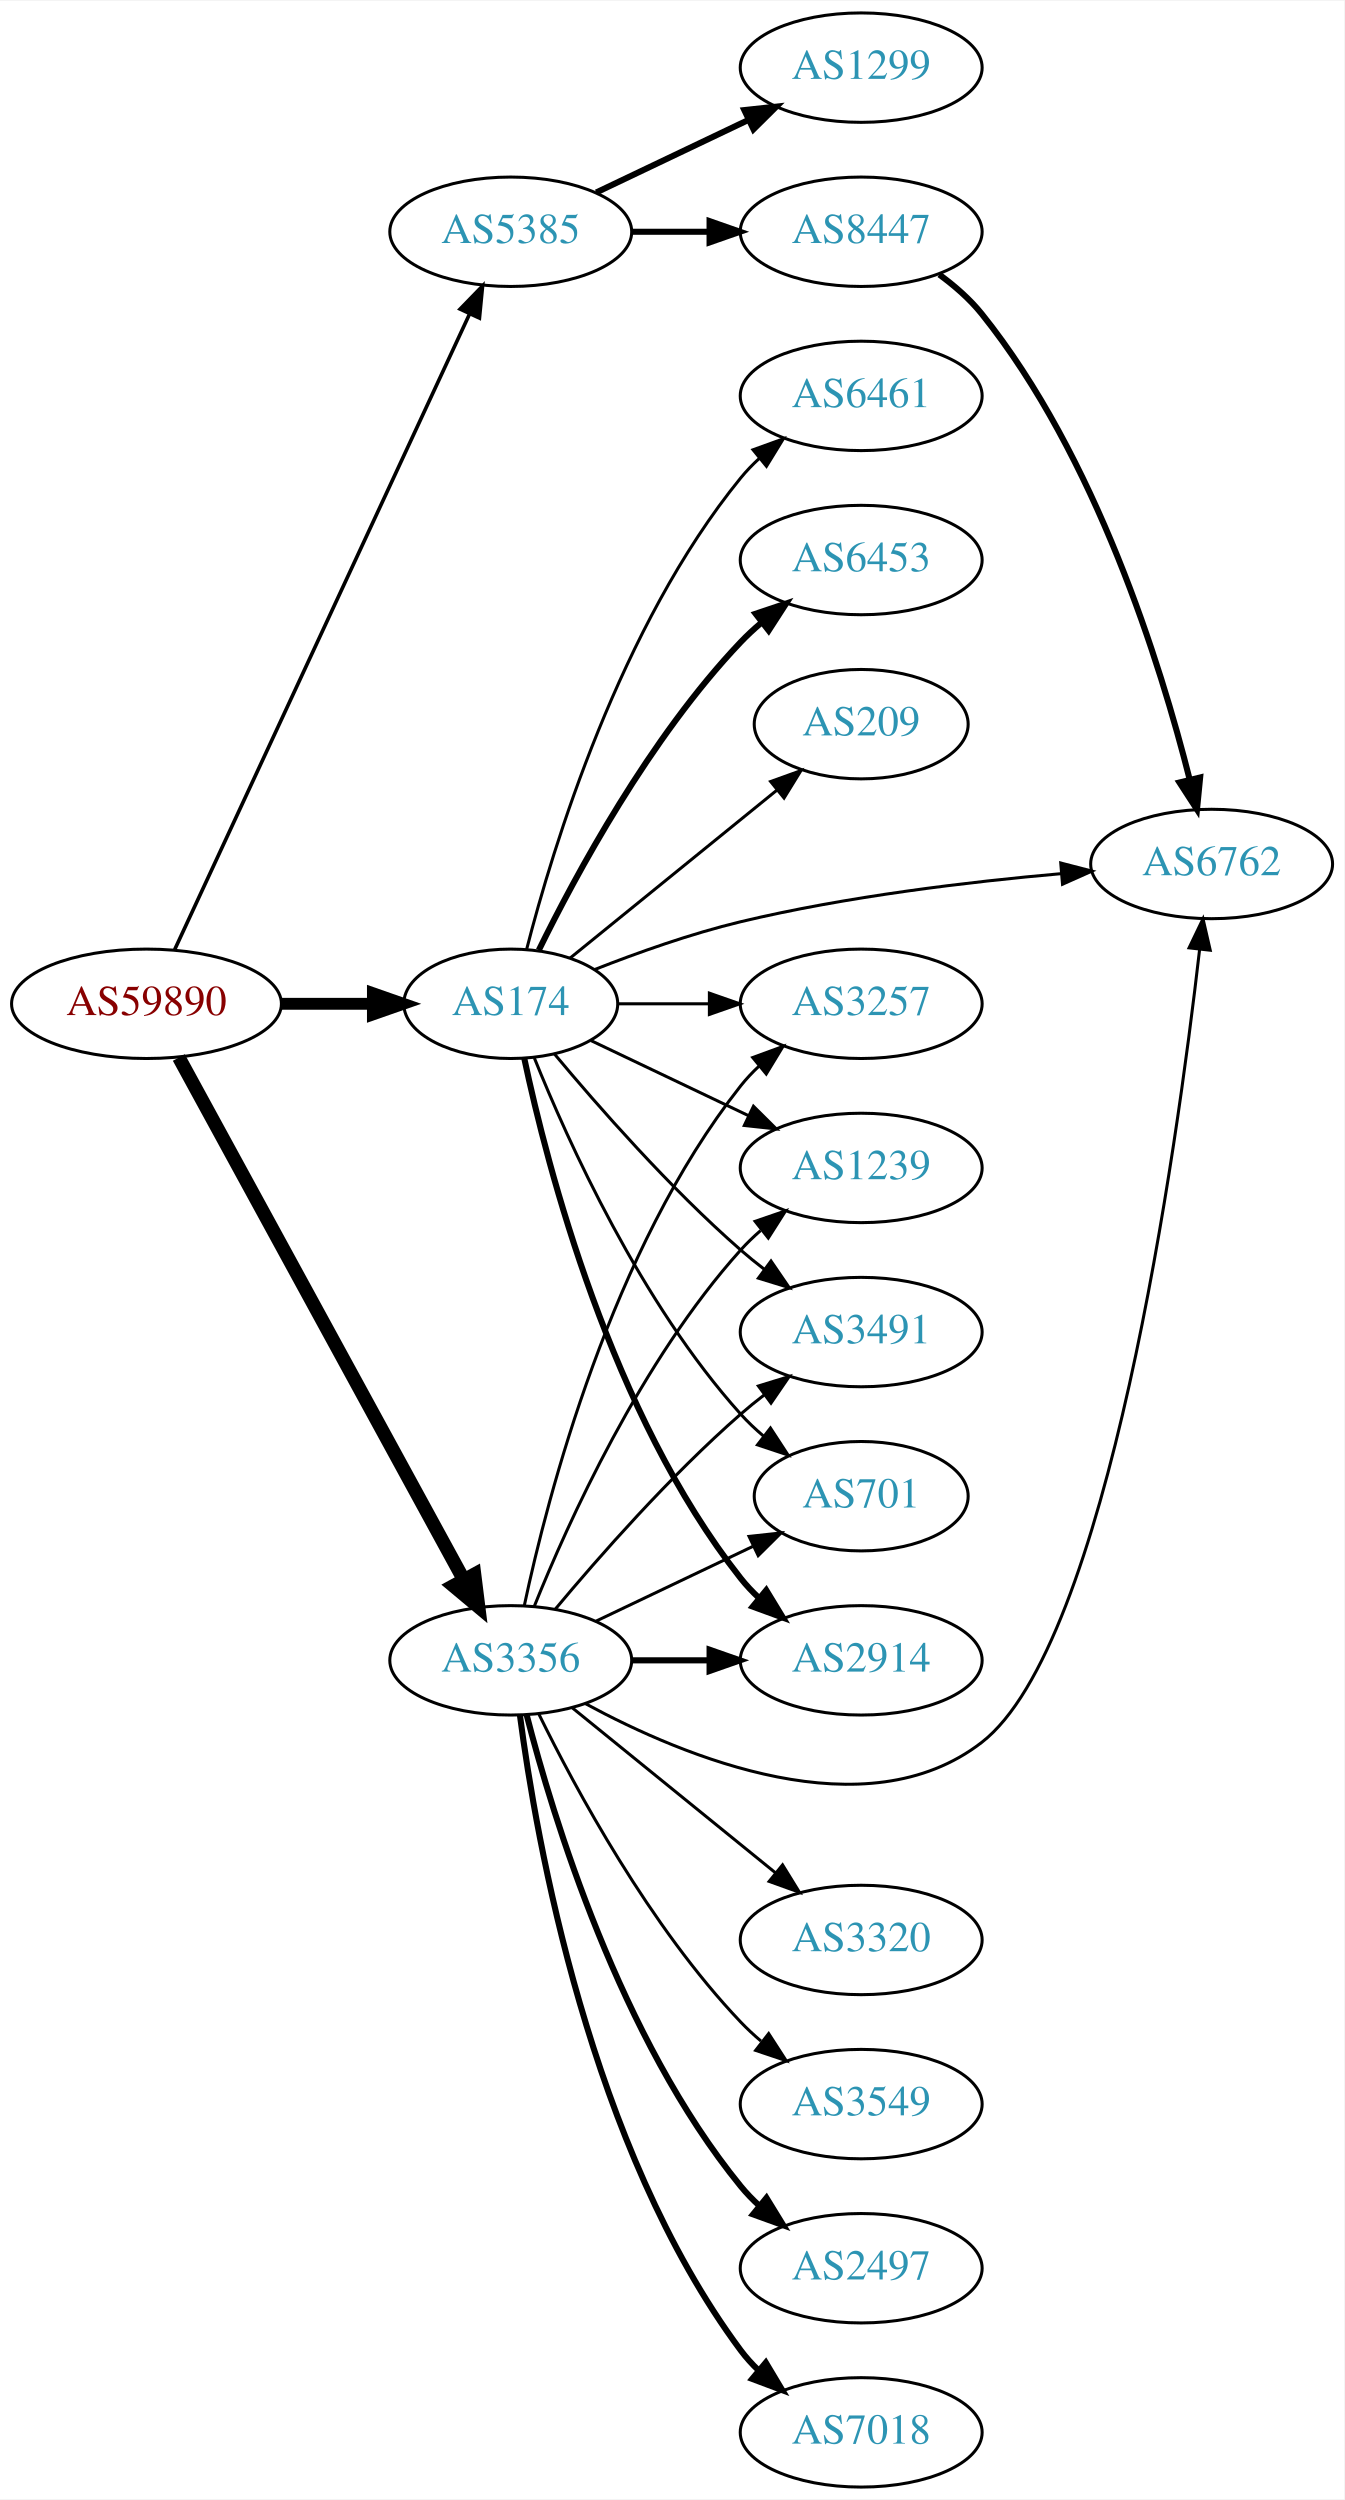
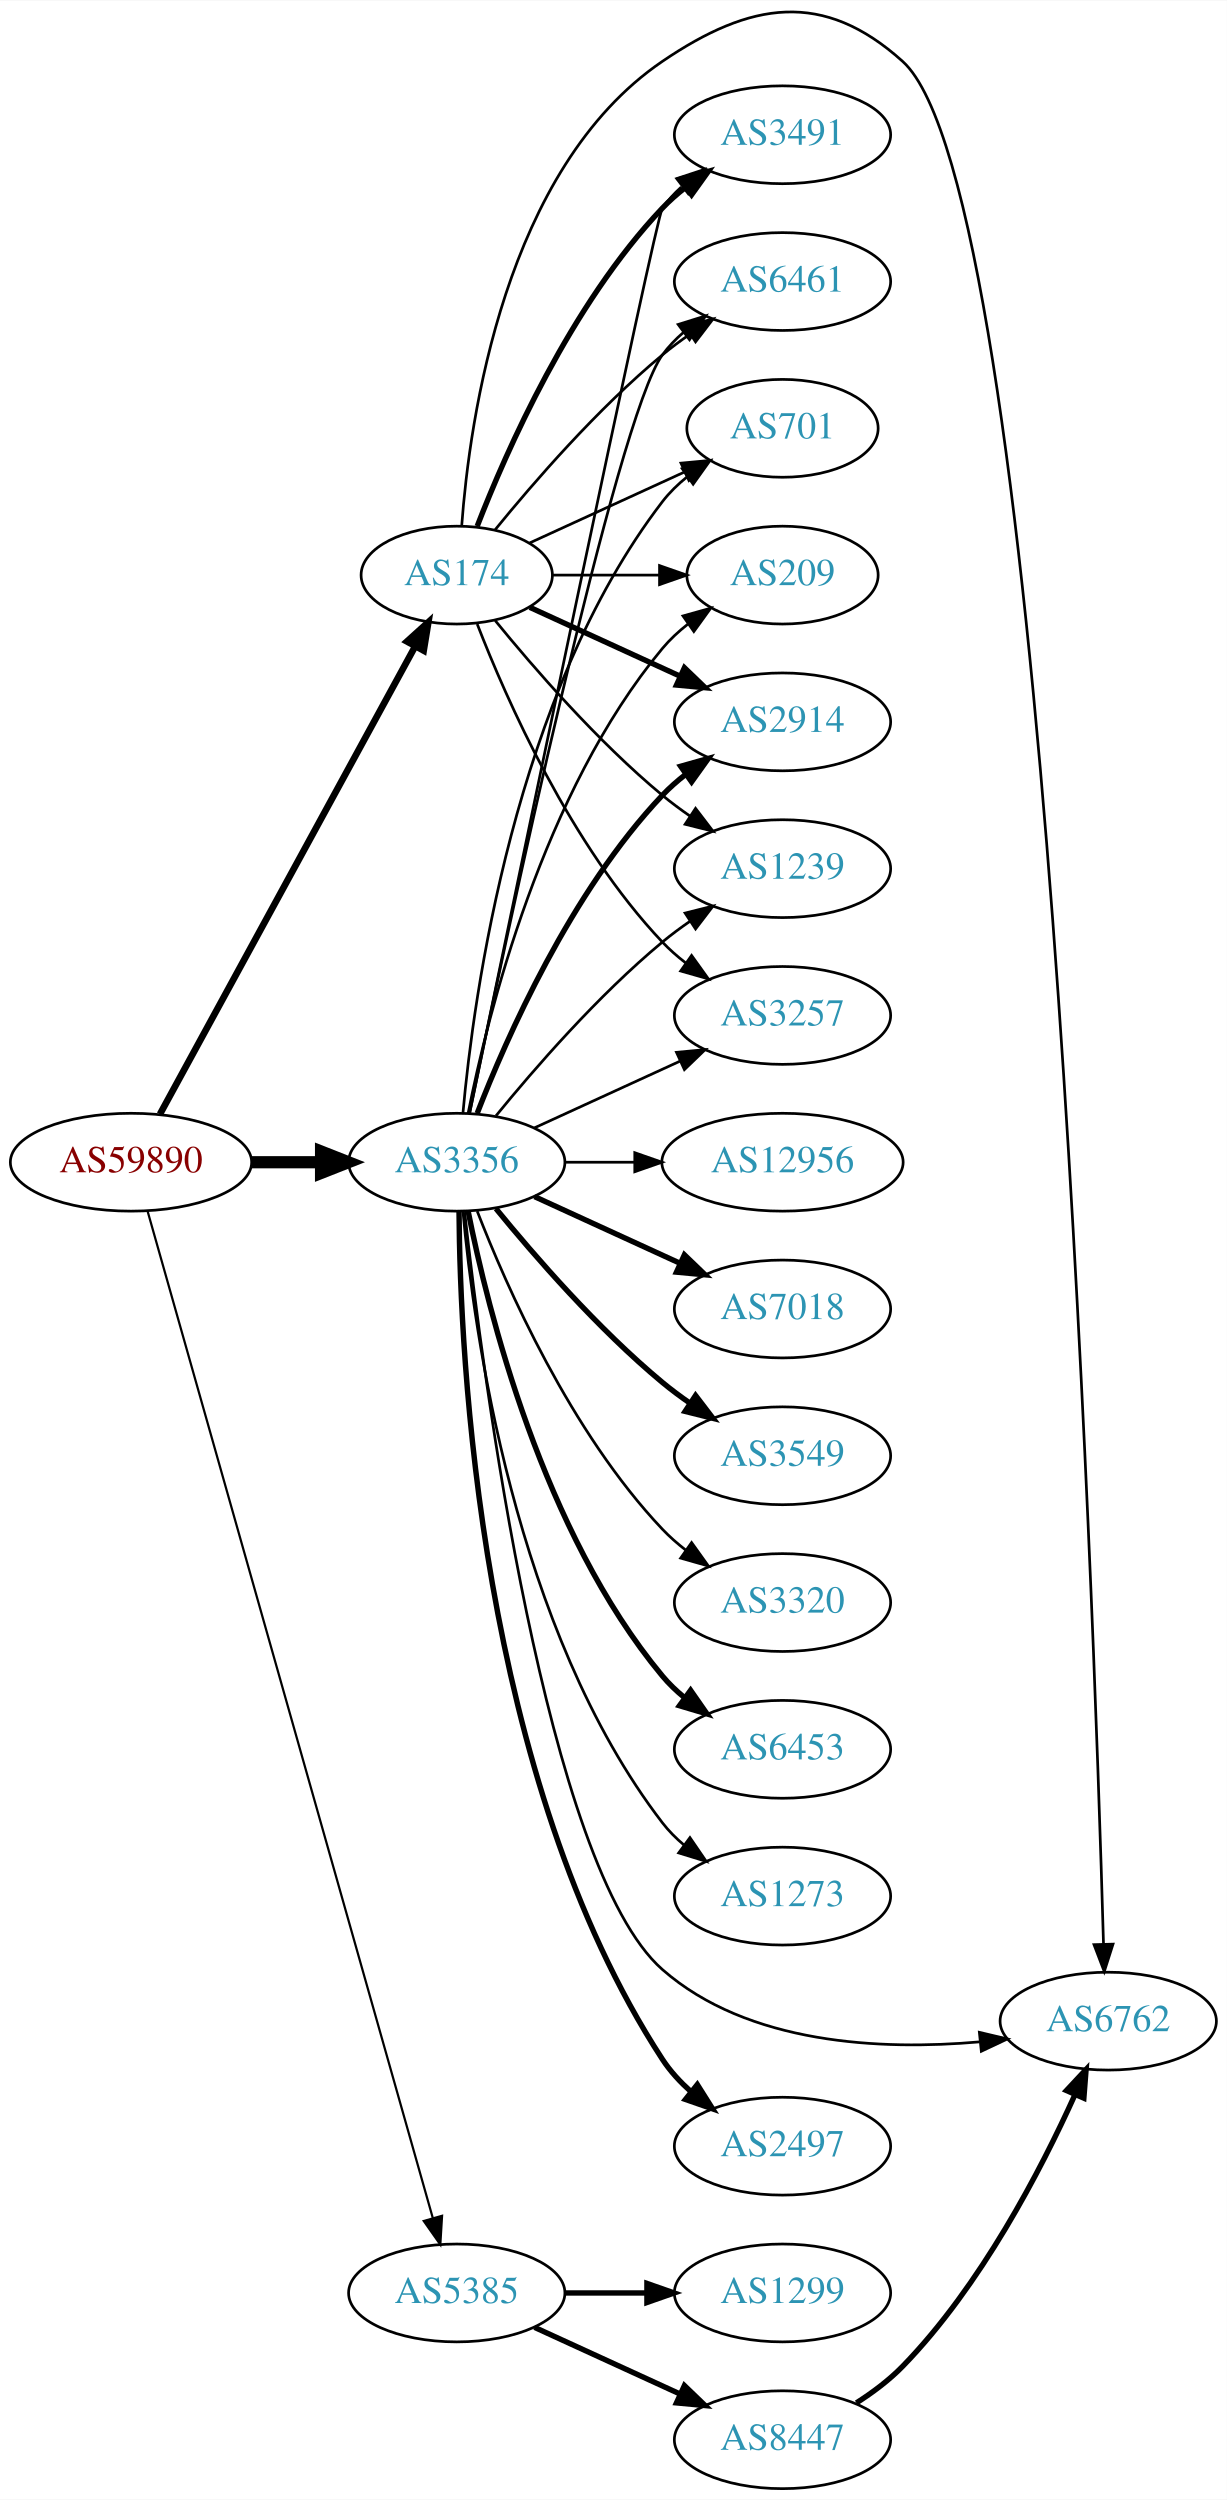
- <svg xmlns="http://www.w3.org/2000/svg" xmlns:xlink="http://www.w3.org/1999/xlink" width="442pt" height="822pt" viewBox="0.00 0.00 442.27 822.00">
-   <g id="graph0" class="graph" transform="scale(1 1) rotate(0) translate(4 818)">
-     <polygon fill="white" stroke="none" points="-4,4 -4,-818 438.271,-818 438.271,4 -4,4" />
+ <svg xmlns="http://www.w3.org/2000/svg" xmlns:xlink="http://www.w3.org/1999/xlink" width="451pt" height="919pt" viewBox="0.00 0.00 451.37 919.42">
+   <g id="graph0" class="graph" transform="scale(1 1) rotate(0) translate(4 915.415)">
+     <polygon fill="white" stroke="none" points="-4,4 -4,-915.415 447.37,-915.415 447.37,4 -4,4" />
    <g id="node1" class="node">
      <g id="a_node1">
        <a xlink:href="/asn/59890" xlink:title="AS59890 ~ Kabel-TV Lampert GmbH &amp; Co KG [AT]">
          <ellipse fill="#ffffff" stroke="black" cx="44.196" cy="-488" rx="44.393" ry="18" />
          <text text-anchor="middle" x="44.196" y="-484.3" font-family="Times,serif" font-size="14.00" fill="#880000">AS59890</text>
        </a>
      </g>
    </g>
    <g id="node2" class="node">
      <g id="a_node2">
        <a xlink:href="/asn/174" xlink:title="AS174 ~ Cogent Communications [US]">
-           <ellipse fill="#ffffff" stroke="black" cx="164.039" cy="-488" rx="35.194" ry="18" />
-           <text text-anchor="middle" x="164.039" y="-484.3" font-family="Times,serif" font-size="14.00" fill="#2c94b3">AS174</text>
+           <ellipse fill="#ffffff" stroke="black" cx="164.039" cy="-704" rx="35.194" ry="18" />
+           <text text-anchor="middle" x="164.039" y="-700.3" font-family="Times,serif" font-size="14.00" fill="#2c94b3">AS174</text>
        </a>
      </g>
    </g>
    <g id="edge1" class="edge">
-       <path fill="none" stroke="black" stroke-width="3.9" d="M88.407,-488C98.255,-488 108.735,-488 118.632,-488" />
-       <polygon fill="black" stroke="black" stroke-width="3.9" points="118.684,-491.5 128.684,-488 118.684,-484.5 118.684,-491.5" />
+       <path fill="none" stroke="black" stroke-width="2.455" d="M54.84,-505.676C75.573,-543.679 124.476,-633.316 148.794,-677.89" />
+       <polygon fill="black" stroke="black" stroke-width="2.455" points="145.729,-679.581 153.591,-686.683 151.874,-676.228 145.729,-679.581" />
    </g>
    <g id="node3" class="node">
      <g id="a_node3">
        <a xlink:href="/asn/3356" xlink:title="AS3356 ~ Level 3 Parent, LLC [US]">
-           <ellipse fill="#ffffff" stroke="black" cx="164.039" cy="-272" rx="39.794" ry="18" />
-           <text text-anchor="middle" x="164.039" y="-268.3" font-family="Times,serif" font-size="14.00" fill="#2c94b3">AS3356</text>
+           <ellipse fill="#ffffff" stroke="black" cx="164.039" cy="-488" rx="39.794" ry="18" />
+           <text text-anchor="middle" x="164.039" y="-484.3" font-family="Times,serif" font-size="14.00" fill="#2c94b3">AS3356</text>
        </a>
      </g>
    </g>
    <g id="edge2" class="edge">
-       <path fill="none" stroke="black" stroke-width="4.5" d="M54.84,-470.324C75.521,-432.416 124.234,-343.127 148.613,-298.441" />
-       <polygon fill="black" stroke="black" stroke-width="4.5" points="152.094,-300.282 153.427,-289.617 145.181,-296.51 152.094,-300.282" />
+       <path fill="none" stroke="black" stroke-width="4.5" d="M88.407,-488C96.72,-488 105.482,-488 113.965,-488" />
+       <polygon fill="black" stroke="black" stroke-width="4.5" points="114.123,-491.938 124.123,-488 114.123,-484.063 114.123,-491.938" />
    </g>
    <g id="node4" class="node">
      <g id="a_node4">
        <a xlink:href="/asn/5385" xlink:title="AS5385 ~ Russmedia IT GmbH [AT]">
-           <ellipse fill="#ffffff" stroke="black" cx="164.039" cy="-742" rx="39.794" ry="18" />
-           <text text-anchor="middle" x="164.039" y="-738.3" font-family="Times,serif" font-size="14.00" fill="#2c94b3">AS5385</text>
+           <ellipse fill="#ffffff" stroke="black" cx="164.039" cy="-72" rx="39.794" ry="18" />
+           <text text-anchor="middle" x="164.039" y="-68.3" font-family="Times,serif" font-size="14.00" fill="#2c94b3">AS5385</text>
        </a>
      </g>
    </g>
    <g id="edge3" class="edge">
-       <path fill="none" stroke="black" stroke-width="1.2" d="M53.483,-505.861C73.809,-549.674 126.243,-662.69 150.449,-714.864" />
-       <polygon fill="black" stroke="black" stroke-width="1.2" points="147.378,-716.561 154.761,-724.159 153.728,-713.615 147.378,-716.561" />
+       <path fill="none" stroke="black" stroke-width="0.818" d="M50.26,-470.125C68.769,-404.786 132.841,-178.601 155.237,-99.54" />
+       <polygon fill="black" stroke="black" stroke-width="0.818" points="158.636,-100.384 157.994,-89.808 151.901,-98.476 158.636,-100.384" />
    </g>
    <g id="node5" class="node">
      <g id="a_node5">
        <a xlink:href="/asn/2914" xlink:title="AS2914 ~ NTT America, Inc. [US]">
-           <ellipse fill="#ffffff" stroke="black" cx="279.332" cy="-272" rx="39.794" ry="18" />
-           <text text-anchor="middle" x="279.332" y="-268.3" font-family="Times,serif" font-size="14.00" fill="#2c94b3">AS2914</text>
+           <ellipse fill="#ffffff" stroke="black" cx="283.881" cy="-650" rx="39.794" ry="18" />
+           <text text-anchor="middle" x="283.881" y="-646.3" font-family="Times,serif" font-size="14.00" fill="#2c94b3">AS2914</text>
        </a>
      </g>
    </g>
    <g id="edge4" class="edge">
-       <path fill="none" stroke="black" stroke-width="2" d="M168.47,-470.116C176.052,-434.387 197.042,-352.983 239.685,-299 241.493,-296.712 243.545,-294.538 245.74,-292.49" />
-       <polygon fill="black" stroke="black" stroke-width="2" points="248.094,-295.086 253.6,-286.034 243.651,-289.677 248.094,-295.086" />
+       <path fill="none" stroke="black" stroke-width="2" d="M190.9,-692.149C207.02,-684.762 228.023,-675.138 245.888,-666.952" />
+       <polygon fill="black" stroke="black" stroke-width="2" points="247.806,-669.923 255.439,-662.575 244.89,-663.559 247.806,-669.923" />
    </g>
    <g id="node6" class="node">
      <g id="a_node6">
-         <a xlink:href="/asn/6461" xlink:title="AS6461 ~ Zayo Bandwidth [US]">
-           <ellipse fill="#ffffff" stroke="black" cx="279.332" cy="-688" rx="39.794" ry="18" />
-           <text text-anchor="middle" x="279.332" y="-684.3" font-family="Times,serif" font-size="14.00" fill="#2c94b3">AS6461</text>
+         <a xlink:href="/asn/1239" xlink:title="AS1239 ~ Sprint [US]">
+           <ellipse fill="#ffffff" stroke="black" cx="283.881" cy="-596" rx="39.794" ry="18" />
+           <text text-anchor="middle" x="283.881" y="-592.3" font-family="Times,serif" font-size="14.00" fill="#2c94b3">AS1239</text>
        </a>
      </g>
    </g>
    <g id="edge5" class="edge">
-       <path fill="none" stroke="black" d="M169.259,-505.905C177.849,-539.352 199.99,-612.329 239.685,-661 241.528,-663.26 243.606,-665.413 245.819,-667.446" />
-       <polygon fill="black" stroke="black" points="243.748,-670.274 253.712,-673.875 248.169,-664.846 243.748,-670.274" />
+       <path fill="none" stroke="black" d="M178.196,-687.257C192.281,-669.961 215.84,-642.777 239.685,-623 242.901,-620.332 246.402,-617.73 249.972,-615.259" />
+       <polygon fill="black" stroke="black" points="251.896,-618.183 258.329,-609.764 248.05,-612.334 251.896,-618.183" />
    </g>
    <g id="node7" class="node">
      <g id="a_node7">
-         <a xlink:href="/asn/6453" xlink:title="AS6453 ~ TATA COMMUNICATIONS (AMERICA) INC [US]">
-           <ellipse fill="#ffffff" stroke="black" cx="279.332" cy="-634" rx="39.794" ry="18" />
-           <text text-anchor="middle" x="279.332" y="-630.3" font-family="Times,serif" font-size="14.00" fill="#2c94b3">AS6453</text>
+         <a xlink:href="/asn/3257" xlink:title="AS3257 ~ GTT [DE]">
+           <ellipse fill="#ffffff" stroke="black" cx="283.881" cy="-542" rx="39.794" ry="18" />
+           <text text-anchor="middle" x="283.881" y="-538.3" font-family="Times,serif" font-size="14.00" fill="#2c94b3">AS3257</text>
        </a>
      </g>
    </g>
    <g id="edge6" class="edge">
-       <path fill="none" stroke="black" stroke-width="2" d="M173.271,-505.652C185.361,-530.305 209.759,-575.553 239.685,-607 241.748,-609.168 244.01,-611.267 246.372,-613.273" />
-       <polygon fill="black" stroke="black" stroke-width="2" points="244.601,-616.329 254.645,-619.7 248.895,-610.801 244.601,-616.329" />
+       <path fill="none" stroke="black" d="M171.562,-686.006C182.312,-658.272 205.969,-604.571 239.685,-569 242.271,-566.272 245.188,-563.706 248.257,-561.323" />
+       <polygon fill="black" stroke="black" points="250.435,-564.07 256.605,-555.457 246.411,-558.342 250.435,-564.07" />
    </g>
    <g id="node8" class="node">
      <g id="a_node8">
-         <a xlink:href="/asn/6762" xlink:title="AS6762 ~ TELECOM ITALIA SPARKLE S.p.A. [IT]">
-           <ellipse fill="#ffffff" stroke="black" cx="394.625" cy="-534" rx="39.794" ry="18" />
-           <text text-anchor="middle" x="394.625" y="-530.3" font-family="Times,serif" font-size="14.00" fill="#2c94b3">AS6762</text>
+         <a xlink:href="/asn/3491" xlink:title="AS3491 ~ PCCW Global, Inc. [US]">
+           <ellipse fill="#ffffff" stroke="black" cx="283.881" cy="-866" rx="39.794" ry="18" />
+           <text text-anchor="middle" x="283.881" y="-862.3" font-family="Times,serif" font-size="14.00" fill="#2c94b3">AS3491</text>
        </a>
      </g>
    </g>
    <g id="edge7" class="edge">
-       <path fill="none" stroke="black" d="M191.544,-499.232C205.614,-504.771 223.334,-511.086 239.685,-515 274.508,-523.335 314.687,-528.137 345.263,-530.828" />
-       <polygon fill="black" stroke="black" points="344.986,-534.317 355.243,-531.662 345.569,-527.341 344.986,-534.317" />
+       <path fill="none" stroke="black" stroke-width="2" d="M171.562,-721.994C182.312,-749.728 205.969,-803.429 239.685,-839 242.271,-841.728 245.188,-844.294 248.257,-846.677" />
+       <polygon fill="black" stroke="black" stroke-width="2" points="246.411,-849.658 256.605,-852.543 250.435,-843.93 246.411,-849.658" />
    </g>
    <g id="node9" class="node">
      <g id="a_node9">
-         <a xlink:href="/asn/3257" xlink:title="AS3257 ~ GTT [DE]">
-           <ellipse fill="#ffffff" stroke="black" cx="279.332" cy="-488" rx="39.794" ry="18" />
-           <text text-anchor="middle" x="279.332" y="-484.3" font-family="Times,serif" font-size="14.00" fill="#2c94b3">AS3257</text>
+         <a xlink:href="/asn/6461" xlink:title="AS6461 ~ Zayo Bandwidth [US]">
+           <ellipse fill="#ffffff" stroke="black" cx="283.881" cy="-812" rx="39.794" ry="18" />
+           <text text-anchor="middle" x="283.881" y="-808.3" font-family="Times,serif" font-size="14.00" fill="#2c94b3">AS6461</text>
        </a>
      </g>
    </g>
    <g id="edge8" class="edge">
-       <path fill="none" stroke="black" d="M199.338,-488C208.715,-488 219.065,-488 229.1,-488" />
-       <polygon fill="black" stroke="black" points="229.388,-491.5 239.388,-488 229.388,-484.5 229.388,-491.5" />
+       <path fill="none" stroke="black" d="M178.196,-720.743C192.281,-738.039 215.84,-765.223 239.685,-785 242.901,-787.668 246.402,-790.27 249.972,-792.741" />
+       <polygon fill="black" stroke="black" points="248.05,-795.666 258.329,-798.236 251.896,-789.817 248.05,-795.666" />
    </g>
    <g id="node10" class="node">
      <g id="a_node10">
-         <a xlink:href="/asn/1239" xlink:title="AS1239 ~ Sprint [US]">
-           <ellipse fill="#ffffff" stroke="black" cx="279.332" cy="-434" rx="39.794" ry="18" />
-           <text text-anchor="middle" x="279.332" y="-430.3" font-family="Times,serif" font-size="14.00" fill="#2c94b3">AS1239</text>
+         <a xlink:href="/asn/6762" xlink:title="AS6762 ~ TELECOM ITALIA SPARKLE S.p.A. [IT]">
+           <ellipse fill="#ffffff" stroke="black" cx="403.724" cy="-172" rx="39.794" ry="18" />
+           <text text-anchor="middle" x="403.724" y="-168.3" font-family="Times,serif" font-size="14.00" fill="#2c94b3">AS6762</text>
        </a>
      </g>
    </g>
    <g id="edge9" class="edge">
-       <path fill="none" stroke="black" d="M190.464,-475.881C205.766,-468.587 225.49,-459.186 242.372,-451.14" />
-       <polygon fill="black" stroke="black" points="243.891,-454.293 251.412,-446.831 240.879,-447.974 243.891,-454.293" />
+       <path fill="none" stroke="black" d="M165.859,-722.064C168.729,-761.211 181.636,-853.514 239.685,-893 272.168,-915.095 298.903,-919.31 328.077,-893 380.462,-845.759 398.346,-328.193 401.98,-200.399" />
+       <polygon fill="black" stroke="black" points="405.483,-200.333 402.262,-190.24 398.486,-200.139 405.483,-200.333" />
    </g>
    <g id="node11" class="node">
      <g id="a_node11">
-         <a xlink:href="/asn/3491" xlink:title="AS3491 ~ PCCW Global, Inc. [US]">
-           <ellipse fill="#ffffff" stroke="black" cx="279.332" cy="-380" rx="39.794" ry="18" />
-           <text text-anchor="middle" x="279.332" y="-376.3" font-family="Times,serif" font-size="14.00" fill="#2c94b3">AS3491</text>
+         <a xlink:href="/asn/701" xlink:title="AS701 ~ UUNET [US]">
+           <ellipse fill="#ffffff" stroke="black" cx="283.881" cy="-758" rx="35.194" ry="18" />
+           <text text-anchor="middle" x="283.881" y="-754.3" font-family="Times,serif" font-size="14.00" fill="#2c94b3">AS701</text>
        </a>
      </g>
    </g>
    <g id="edge10" class="edge">
-       <path fill="none" stroke="black" d="M178.404,-471.501C192.659,-454.404 216.354,-427.381 239.685,-407 242.151,-404.846 244.789,-402.706 247.487,-400.628" />
-       <polygon fill="black" stroke="black" points="249.66,-403.375 255.641,-394.63 245.512,-397.736 249.66,-403.375" />
+       <path fill="none" stroke="black" d="M190.9,-715.851C207.631,-723.518 229.621,-733.594 247.905,-741.972" />
+       <polygon fill="black" stroke="black" points="246.531,-745.193 257.08,-746.177 249.448,-738.829 246.531,-745.193" />
    </g>
    <g id="node12" class="node">
      <g id="a_node12">
-         <a xlink:href="/asn/701" xlink:title="AS701 ~ UUNET [US]">
-           <ellipse fill="#ffffff" stroke="black" cx="279.332" cy="-326" rx="35.194" ry="18" />
-           <text text-anchor="middle" x="279.332" y="-322.3" font-family="Times,serif" font-size="14.00" fill="#2c94b3">AS701</text>
+         <a xlink:href="/asn/209" xlink:title="AS209 ~ CenturyLink Communications, LLC [US]">
+           <ellipse fill="#ffffff" stroke="black" cx="283.881" cy="-704" rx="35.194" ry="18" />
+           <text text-anchor="middle" x="283.881" y="-700.3" font-family="Times,serif" font-size="14.00" fill="#2c94b3">AS209</text>
        </a>
      </g>
    </g>
    <g id="edge11" class="edge">
-       <path fill="none" stroke="black" d="M171.786,-470.213C182.837,-442.757 206.891,-389.422 239.685,-353 242.001,-350.428 244.606,-347.97 247.341,-345.657" />
-       <polygon fill="black" stroke="black" points="249.479,-348.428 255.264,-339.552 245.207,-342.883 249.479,-348.428" />
+       <path fill="none" stroke="black" d="M199.44,-704C211.662,-704 225.597,-704 238.533,-704" />
+       <polygon fill="black" stroke="black" points="238.64,-707.5 248.64,-704 238.64,-700.5 238.64,-707.5" />
+     </g>
+     <g id="edge12" class="edge">
+       <path fill="none" stroke="black" stroke-width="2" d="M171.562,-505.994C182.312,-533.728 205.969,-587.429 239.685,-623 242.271,-625.728 245.188,-628.294 248.257,-630.677" />
+       <polygon fill="black" stroke="black" stroke-width="2" points="246.411,-633.658 256.605,-636.543 250.435,-627.93 246.411,-633.658" />
+     </g>
+     <g id="edge22" class="edge">
+       <path fill="none" stroke="black" d="M178.458,-505.065C192.572,-522.375 215.987,-549.345 239.685,-569 242.901,-571.668 246.402,-574.27 249.972,-576.741" />
+       <polygon fill="black" stroke="black" points="248.05,-579.666 258.329,-582.236 251.896,-573.817 248.05,-579.666" />
+     </g>
+     <g id="edge20" class="edge">
+       <path fill="none" stroke="black" d="M192.667,-500.661C208.624,-507.973 228.895,-517.261 246.178,-525.181" />
+       <polygon fill="black" stroke="black" points="244.876,-528.435 255.425,-529.419 247.793,-522.071 244.876,-528.435" />
+     </g>
+     <g id="edge13" class="edge">
+       <path fill="none" stroke="black" d="M168.805,-506.174C183.623,-577.623 237.223,-835.483 239.685,-839 241.663,-841.825 244.041,-844.416 246.652,-846.779" />
+       <polygon fill="black" stroke="black" points="244.945,-849.881 255.01,-853.188 249.204,-844.326 244.945,-849.881" />
+     </g>
+     <g id="edge16" class="edge">
+       <path fill="none" stroke="black" d="M168.787,-506.209C181.456,-567.212 222.829,-761.842 239.685,-785 241.897,-788.039 244.565,-790.813 247.477,-793.326" />
+       <polygon fill="black" stroke="black" points="245.495,-796.214 255.608,-799.373 249.672,-790.597 245.495,-796.214" />
+     </g>
+     <g id="edge15" class="edge">
+       <path fill="none" stroke="black" d="M166.954,-469.67C173.493,-410.853 196.927,-228.523 239.685,-191 271.169,-163.371 320.249,-161.206 356.339,-164.372" />
+       <polygon fill="black" stroke="black" points="356.308,-167.888 366.617,-165.446 357.035,-160.926 356.308,-167.888" />
+     </g>
+     <g id="edge24" class="edge">
+       <path fill="none" stroke="black" d="M166.323,-506.117C170.221,-549.332 185.238,-660.131 239.685,-731 242.292,-734.393 245.455,-737.467 248.873,-740.223" />
+       <polygon fill="black" stroke="black" points="246.976,-743.168 257.164,-746.073 251.011,-737.448 246.976,-743.168" />
+     </g>
+     <g id="edge25" class="edge">
+       <path fill="none" stroke="black" d="M168.237,-506.073C175.401,-542.141 195.675,-624.125 239.685,-677 242.422,-680.288 245.667,-683.298 249.13,-686.017" />
+       <polygon fill="black" stroke="black" points="247.265,-688.983 257.471,-691.827 251.267,-683.239 247.265,-688.983" />
    </g>
    <g id="node13" class="node">
      <g id="a_node13">
-         <a xlink:href="/asn/209" xlink:title="AS209 ~ CenturyLink Communications, LLC [US]">
-           <ellipse fill="#ffffff" stroke="black" cx="279.332" cy="-580" rx="35.194" ry="18" />
-           <text text-anchor="middle" x="279.332" y="-576.3" font-family="Times,serif" font-size="14.00" fill="#2c94b3">AS209</text>
-         </a>
-       </g>
-     </g>
-     <g id="edge12" class="edge">
-       <path fill="none" stroke="black" d="M183.493,-502.986C201.981,-517.999 230.629,-541.263 251.602,-558.294" />
-       <polygon fill="black" stroke="black" points="249.538,-561.127 259.507,-564.714 253.951,-555.693 249.538,-561.127" />
-     </g>
-     <g id="edge13" class="edge">
-       <path fill="none" stroke="black" stroke-width="2" d="M203.711,-272C211.914,-272 220.678,-272 229.21,-272" />
-       <polygon fill="black" stroke="black" stroke-width="2" points="229.449,-275.5 239.449,-272 229.449,-268.5 229.449,-275.5" />
-     </g>
-     <g id="edge19" class="edge">
-       <path fill="none" stroke="black" d="M188.568,-257.771C221.286,-240.031 280.794,-215.425 318.978,-245 360.503,-277.162 383.07,-439.602 390.666,-505.83" />
-       <polygon fill="black" stroke="black" points="387.209,-506.407 391.796,-515.957 394.165,-505.631 387.209,-506.407" />
-     </g>
-     <g id="edge16" class="edge">
-       <path fill="none" stroke="black" d="M168.529,-290.16C176.16,-326.03 197.152,-407.155 239.685,-461 241.493,-463.288 243.545,-465.462 245.74,-467.51" />
-       <polygon fill="black" stroke="black" points="243.651,-470.323 253.6,-473.966 248.094,-464.914 243.651,-470.323" />
-     </g>
-     <g id="edge21" class="edge">
-       <path fill="none" stroke="black" d="M171.786,-289.787C182.837,-317.243 206.891,-370.578 239.685,-407 241.688,-409.224 243.906,-411.363 246.239,-413.397" />
-       <polygon fill="black" stroke="black" points="244.437,-416.433 254.458,-419.873 248.769,-410.935 244.437,-416.433" />
-     </g>
-     <g id="edge18" class="edge">
-       <path fill="none" stroke="black" d="M178.669,-288.817C192.951,-305.929 216.498,-332.745 239.685,-353 242.151,-355.154 244.789,-357.294 247.487,-359.372" />
-       <polygon fill="black" stroke="black" points="245.512,-362.264 255.641,-365.37 249.66,-356.625 245.512,-362.264" />
-     </g>
-     <g id="edge15" class="edge">
-       <path fill="none" stroke="black" d="M192.175,-284.934C207.607,-292.29 227.092,-301.577 243.628,-309.459" />
-       <polygon fill="black" stroke="black" points="242.436,-312.768 252.969,-313.911 245.448,-306.449 242.436,-312.768" />
+         <a xlink:href="/asn/2497" xlink:title="AS2497 ~ Internet Initiative Japan Inc. [JP]">
+           <ellipse fill="#ffffff" stroke="black" cx="283.881" cy="-126" rx="39.794" ry="18" />
+           <text text-anchor="middle" x="283.881" y="-122.3" font-family="Times,serif" font-size="14.00" fill="#2c94b3">AS2497</text>
+         </a>
+       </g>
+     </g>
+     <g id="edge14" class="edge">
+       <path fill="none" stroke="black" stroke-width="2" d="M164.877,-469.873C165.241,-417.194 172.309,-261.326 239.685,-158 242.543,-153.617 246.221,-149.619 250.222,-146.048" />
+       <polygon fill="black" stroke="black" stroke-width="2" points="252.536,-148.68 258.186,-139.717 248.18,-143.2 252.536,-148.68" />
    </g>
    <g id="node14" class="node">
      <g id="a_node14">
-         <a xlink:href="/asn/7018" xlink:title="AS7018 ~ AT&amp;T Services, Inc. [US]">
-           <ellipse fill="#ffffff" stroke="black" cx="279.332" cy="-18" rx="39.794" ry="18" />
-           <text text-anchor="middle" x="279.332" y="-14.3" font-family="Times,serif" font-size="14.00" fill="#2c94b3">AS7018</text>
-         </a>
-       </g>
-     </g>
-     <g id="edge14" class="edge">
-       <path fill="none" stroke="black" stroke-width="2" d="M167.045,-254.03C172.377,-213.186 190.055,-111.75 239.685,-45 241.425,-42.66 243.429,-40.449 245.59,-38.375" />
-       <polygon fill="black" stroke="black" stroke-width="2" points="247.95,-40.964 253.386,-31.87 243.465,-35.59 247.95,-40.964" />
+         <a xlink:href="/asn/12956" xlink:title="AS12956 ~ TELXIUS [ES]">
+           <ellipse fill="#ffffff" stroke="black" cx="283.881" cy="-488" rx="44.393" ry="18" />
+           <text text-anchor="middle" x="283.881" y="-484.3" font-family="Times,serif" font-size="14.00" fill="#2c94b3">AS12956</text>
+         </a>
+       </g>
+     </g>
+     <g id="edge17" class="edge">
+       <path fill="none" stroke="black" d="M203.951,-488C212.054,-488 220.729,-488 229.255,-488" />
+       <polygon fill="black" stroke="black" points="229.533,-491.5 239.533,-488 229.533,-484.5 229.533,-491.5" />
    </g>
    <g id="node15" class="node">
      <g id="a_node15">
-         <a xlink:href="/asn/3320" xlink:title="AS3320 ~ DTAG [DE]">
-           <ellipse fill="#ffffff" stroke="black" cx="279.332" cy="-180" rx="39.794" ry="18" />
-           <text text-anchor="middle" x="279.332" y="-176.3" font-family="Times,serif" font-size="14.00" fill="#2c94b3">AS3320</text>
-         </a>
-       </g>
-     </g>
-     <g id="edge17" class="edge">
-       <path fill="none" stroke="black" d="M184.257,-256.393C202.649,-241.458 230.569,-218.786 251.219,-202.017" />
-       <polygon fill="black" stroke="black" points="253.462,-204.704 259.019,-195.683 249.05,-199.27 253.462,-204.704" />
+         <a xlink:href="/asn/7018" xlink:title="AS7018 ~ AT&amp;T Services, Inc. [US]">
+           <ellipse fill="#ffffff" stroke="black" cx="283.881" cy="-434" rx="39.794" ry="18" />
+           <text text-anchor="middle" x="283.881" y="-430.3" font-family="Times,serif" font-size="14.00" fill="#2c94b3">AS7018</text>
+         </a>
+       </g>
+     </g>
+     <g id="edge18" class="edge">
+       <path fill="none" stroke="black" stroke-width="2" d="M192.667,-475.339C208.624,-468.027 228.895,-458.739 246.178,-450.819" />
+       <polygon fill="black" stroke="black" stroke-width="2" points="247.793,-453.929 255.425,-446.581 244.876,-447.565 247.793,-453.929" />
    </g>
    <g id="node16" class="node">
      <g id="a_node16">
        <a xlink:href="/asn/3549" xlink:title="AS3549 ~ Level 3 Parent, LLC [US]">
-           <ellipse fill="#ffffff" stroke="black" cx="279.332" cy="-126" rx="39.794" ry="18" />
-           <text text-anchor="middle" x="279.332" y="-122.3" font-family="Times,serif" font-size="14.00" fill="#2c94b3">AS3549</text>
-         </a>
-       </g>
-     </g>
-     <g id="edge20" class="edge">
-       <path fill="none" stroke="black" d="M173.271,-254.348C185.361,-229.695 209.759,-184.447 239.685,-153 241.748,-150.832 244.01,-148.733 246.372,-146.727" />
-       <polygon fill="black" stroke="black" points="248.895,-149.199 254.645,-140.3 244.601,-143.671 248.895,-149.199" />
+           <ellipse fill="#ffffff" stroke="black" cx="283.881" cy="-380" rx="39.794" ry="18" />
+           <text text-anchor="middle" x="283.881" y="-376.3" font-family="Times,serif" font-size="14.00" fill="#2c94b3">AS3549</text>
+         </a>
+       </g>
+     </g>
+     <g id="edge19" class="edge">
+       <path fill="none" stroke="black" stroke-width="2" d="M178.458,-470.935C192.572,-453.625 215.987,-426.655 239.685,-407 242.901,-404.332 246.402,-401.73 249.972,-399.259" />
+       <polygon fill="black" stroke="black" stroke-width="2" points="251.896,-402.183 258.329,-393.764 248.05,-396.334 251.896,-402.183" />
    </g>
    <g id="node17" class="node">
      <g id="a_node17">
-         <a xlink:href="/asn/2497" xlink:title="AS2497 ~ Internet Initiative Japan Inc. [JP]">
-           <ellipse fill="#ffffff" stroke="black" cx="279.332" cy="-72" rx="39.794" ry="18" />
-           <text text-anchor="middle" x="279.332" y="-68.3" font-family="Times,serif" font-size="14.00" fill="#2c94b3">AS2497</text>
-         </a>
-       </g>
-     </g>
-     <g id="edge22" class="edge">
-       <path fill="none" stroke="black" stroke-width="2" d="M169.259,-254.095C177.849,-220.648 199.99,-147.671 239.685,-99 241.528,-96.74 243.606,-94.587 245.819,-92.553" />
-       <polygon fill="black" stroke="black" stroke-width="2" points="248.169,-95.154 253.712,-86.124 243.748,-89.726 248.169,-95.154" />
+         <a xlink:href="/asn/3320" xlink:title="AS3320 ~ DTAG [DE]">
+           <ellipse fill="#ffffff" stroke="black" cx="283.881" cy="-326" rx="39.794" ry="18" />
+           <text text-anchor="middle" x="283.881" y="-322.3" font-family="Times,serif" font-size="14.00" fill="#2c94b3">AS3320</text>
+         </a>
+       </g>
+     </g>
+     <g id="edge21" class="edge">
+       <path fill="none" stroke="black" d="M171.562,-470.006C182.312,-442.272 205.969,-388.571 239.685,-353 242.271,-350.272 245.188,-347.706 248.257,-345.323" />
+       <polygon fill="black" stroke="black" points="250.435,-348.07 256.605,-339.457 246.411,-342.342 250.435,-348.07" />
    </g>
    <g id="node18" class="node">
      <g id="a_node18">
-         <a xlink:href="/asn/1299" xlink:title="AS1299 ~ Telia Carrier [EU]">
-           <ellipse fill="#ffffff" stroke="black" cx="279.332" cy="-796" rx="39.794" ry="18" />
-           <text text-anchor="middle" x="279.332" y="-792.3" font-family="Times,serif" font-size="14.00" fill="#2c94b3">AS1299</text>
+         <a xlink:href="/asn/6453" xlink:title="AS6453 ~ TATA COMMUNICATIONS (AMERICA) INC [US]">
+           <ellipse fill="#ffffff" stroke="black" cx="283.881" cy="-272" rx="39.794" ry="18" />
+           <text text-anchor="middle" x="283.881" y="-268.3" font-family="Times,serif" font-size="14.00" fill="#2c94b3">AS6453</text>
        </a>
      </g>
    </g>
    <g id="edge23" class="edge">
-       <path fill="none" stroke="black" stroke-width="2" d="M192.175,-754.934C207.169,-762.081 225.99,-771.052 242.213,-778.785" />
-       <polygon fill="black" stroke="black" stroke-width="2" points="240.884,-782.028 251.417,-783.171 243.895,-775.709 240.884,-782.028" />
+       <path fill="none" stroke="black" stroke-width="2" d="M168.237,-469.927C175.401,-433.859 195.675,-351.875 239.685,-299 242.09,-296.111 244.886,-293.437 247.879,-290.987" />
+       <polygon fill="black" stroke="black" stroke-width="2" points="250.069,-293.723 256.122,-285.027 245.967,-288.05 250.069,-293.723" />
    </g>
    <g id="node19" class="node">
      <g id="a_node19">
+         <a xlink:href="/asn/1273" xlink:title="AS1273 ~ Vodafone Group PLC [EU]">
+           <ellipse fill="#ffffff" stroke="black" cx="283.881" cy="-218" rx="39.794" ry="18" />
+           <text text-anchor="middle" x="283.881" y="-214.3" font-family="Times,serif" font-size="14.00" fill="#2c94b3">AS1273</text>
+         </a>
+       </g>
+     </g>
+     <g id="edge26" class="edge">
+       <path fill="none" stroke="black" d="M166.323,-469.883C170.221,-426.668 185.238,-315.869 239.685,-245 241.975,-242.019 244.695,-239.284 247.639,-236.795" />
+       <polygon fill="black" stroke="black" points="249.833,-239.527 255.816,-230.782 245.686,-233.887 249.833,-239.527" />
+     </g>
+     <g id="node20" class="node">
+       <g id="a_node20">
+         <a xlink:href="/asn/1299" xlink:title="AS1299 ~ Telia Carrier [EU]">
+           <ellipse fill="#ffffff" stroke="black" cx="283.881" cy="-72" rx="39.794" ry="18" />
+           <text text-anchor="middle" x="283.881" y="-68.3" font-family="Times,serif" font-size="14.00" fill="#2c94b3">AS1299</text>
+         </a>
+       </g>
+     </g>
+     <g id="edge27" class="edge">
+       <path fill="none" stroke="black" stroke-width="2" d="M203.951,-72C213.505,-72 223.854,-72 233.817,-72" />
+       <polygon fill="black" stroke="black" stroke-width="2" points="234.009,-75.5 244.009,-72 234.009,-68.5 234.009,-75.5" />
+     </g>
+     <g id="node21" class="node">
+       <g id="a_node21">
        <a xlink:href="/asn/8447" xlink:title="AS8447 ~ A1 Telekom Austria AG [AT]">
-           <ellipse fill="#ffffff" stroke="black" cx="279.332" cy="-742" rx="39.794" ry="18" />
-           <text text-anchor="middle" x="279.332" y="-738.3" font-family="Times,serif" font-size="14.00" fill="#2c94b3">AS8447</text>
-         </a>
-       </g>
-     </g>
-     <g id="edge24" class="edge">
-       <path fill="none" stroke="black" stroke-width="2" d="M203.711,-742C211.914,-742 220.678,-742 229.21,-742" />
-       <polygon fill="black" stroke="black" stroke-width="2" points="229.449,-745.5 239.449,-742 229.449,-738.5 229.449,-745.5" />
-     </g>
-     <g id="edge25" class="edge">
-       <path fill="none" stroke="black" stroke-width="2" d="M305.009,-727.922C310.098,-724.203 315.086,-719.852 318.978,-715 356.597,-668.104 377.866,-599.609 387.421,-561.747" />
-       <polygon fill="black" stroke="black" stroke-width="2" points="390.847,-562.467 389.809,-551.923 384.045,-560.814 390.847,-562.467" />
+           <ellipse fill="#ffffff" stroke="black" cx="283.881" cy="-18" rx="39.794" ry="18" />
+           <text text-anchor="middle" x="283.881" y="-14.3" font-family="Times,serif" font-size="14.00" fill="#2c94b3">AS8447</text>
+         </a>
+       </g>
+     </g>
+     <g id="edge28" class="edge">
+       <path fill="none" stroke="black" stroke-width="2" d="M192.667,-59.339C208.624,-52.027 228.895,-42.739 246.178,-34.819" />
+       <polygon fill="black" stroke="black" stroke-width="2" points="247.793,-37.929 255.425,-30.581 244.876,-31.565 247.793,-37.929" />
+     </g>
+     <g id="edge29" class="edge">
+       <path fill="none" stroke="black" stroke-width="2" d="M311.062,-31.548C317.074,-35.391 323.143,-39.929 328.077,-45 356.83,-74.547 378.97,-117.241 391.425,-144.808" />
+       <polygon fill="black" stroke="black" stroke-width="2" points="388.339,-146.484 395.57,-154.228 394.746,-143.665 388.339,-146.484" />
    </g>
  </g>
</svg>
